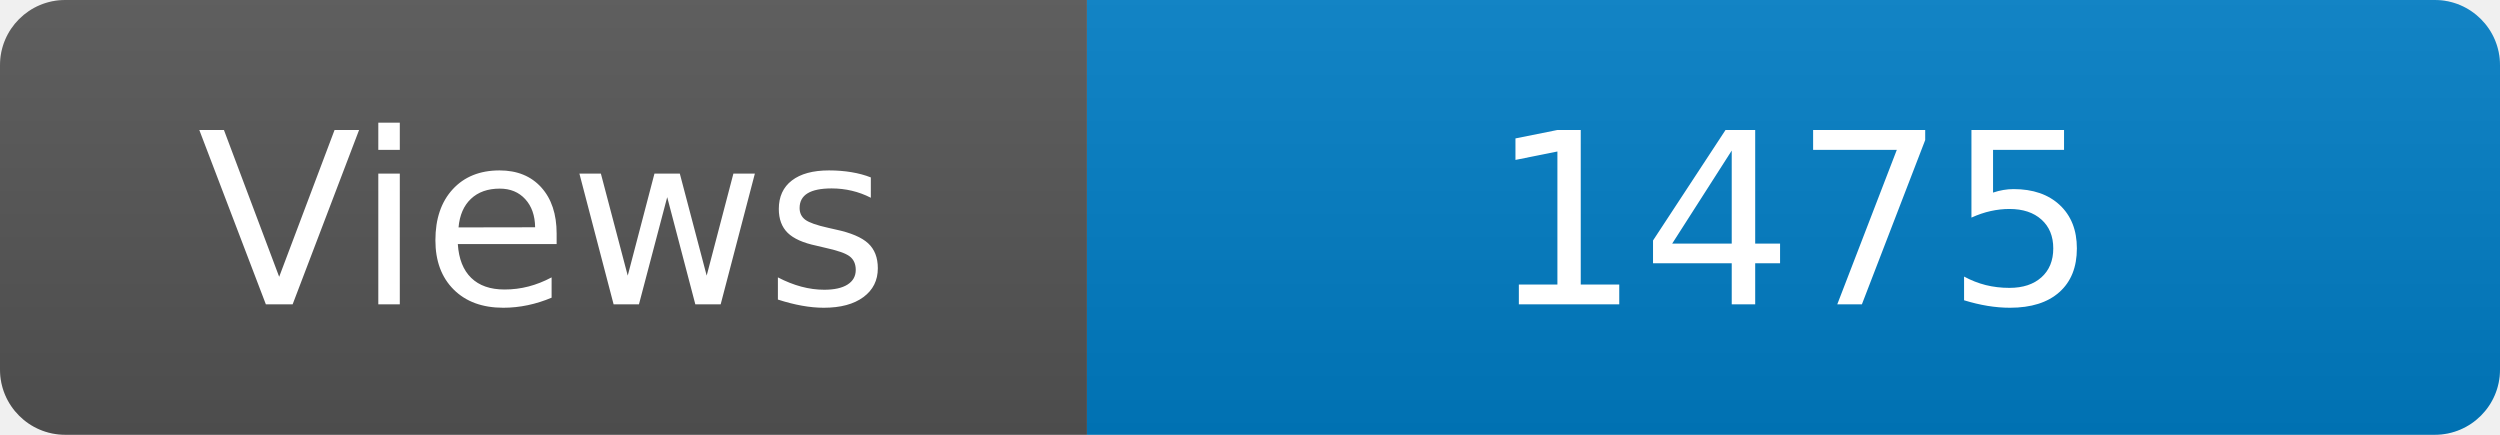
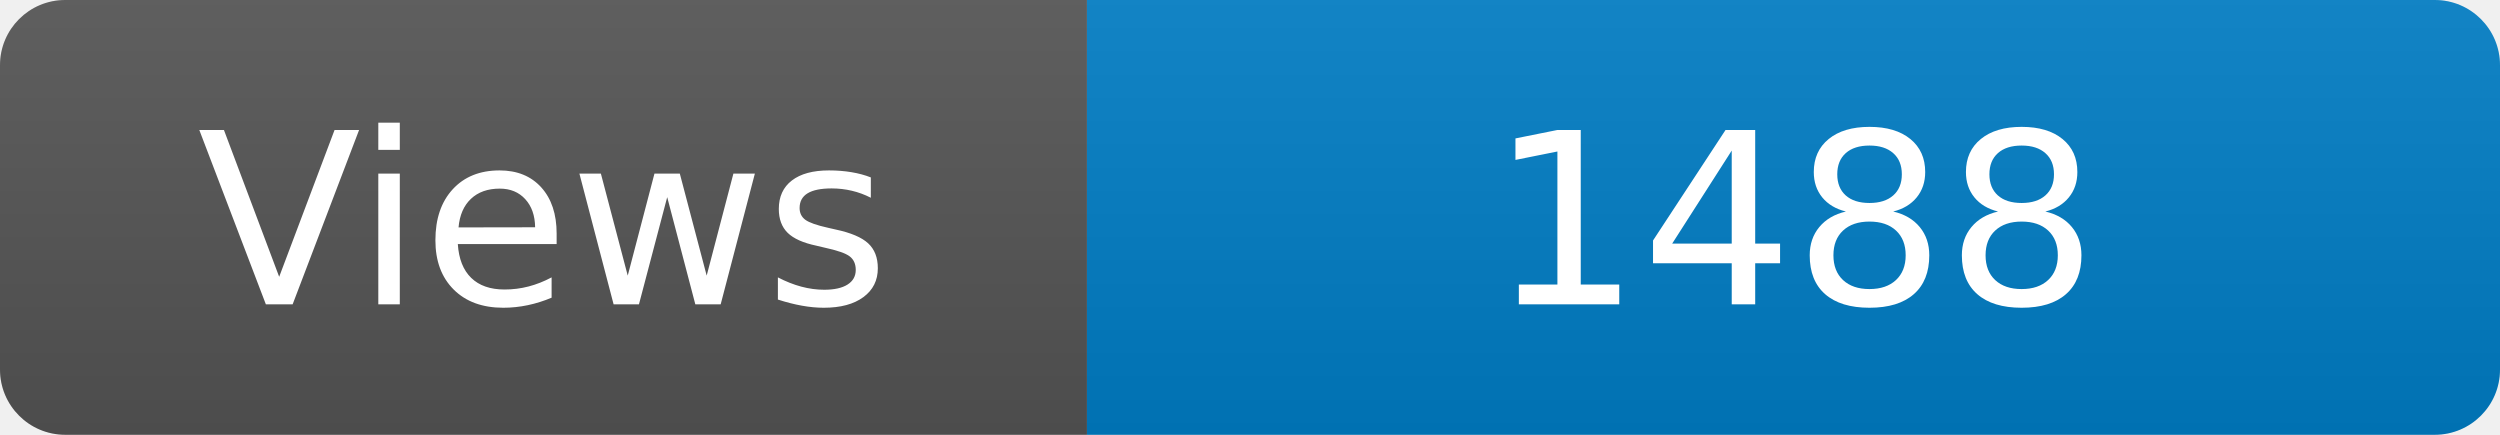
<svg xmlns="http://www.w3.org/2000/svg" width="115" height="20" role="img" aria-label="Maintained?: yes">
  <linearGradient id="s" x2="0" y2="100%">
    <stop offset="0" stop-color="#bbb" stop-opacity=".1" />
    <stop offset="1" stop-opacity=".1" />
  </linearGradient>
  <clipPath id="r">
    <rect width="115" height="20" rx="3" fill="#fff" />
  </clipPath>
  <g clip-path="url(#r)">
    <rect width="50" height="20" fill="#555" />
    <rect x="50" width="160" height="20" fill="#007ec6" />
    <rect width="115" height="20" fill="url(#s)" />
  </g>
  <g fill="#fff" text-anchor="middle" font-family="Verdana,Geneva,DejaVu Sans,sans-serif" font-size="110">
    <text x="250" y="140" transform="scale(.1)" fill="#fff">Views</text>
-     <text x="825" y="140" transform="scale(.1)" fill="#fff">1475</text>
+     <text x="825" y="140" transform="scale(.1)" fill="#fff">1488</text>
  </g>
</svg>
